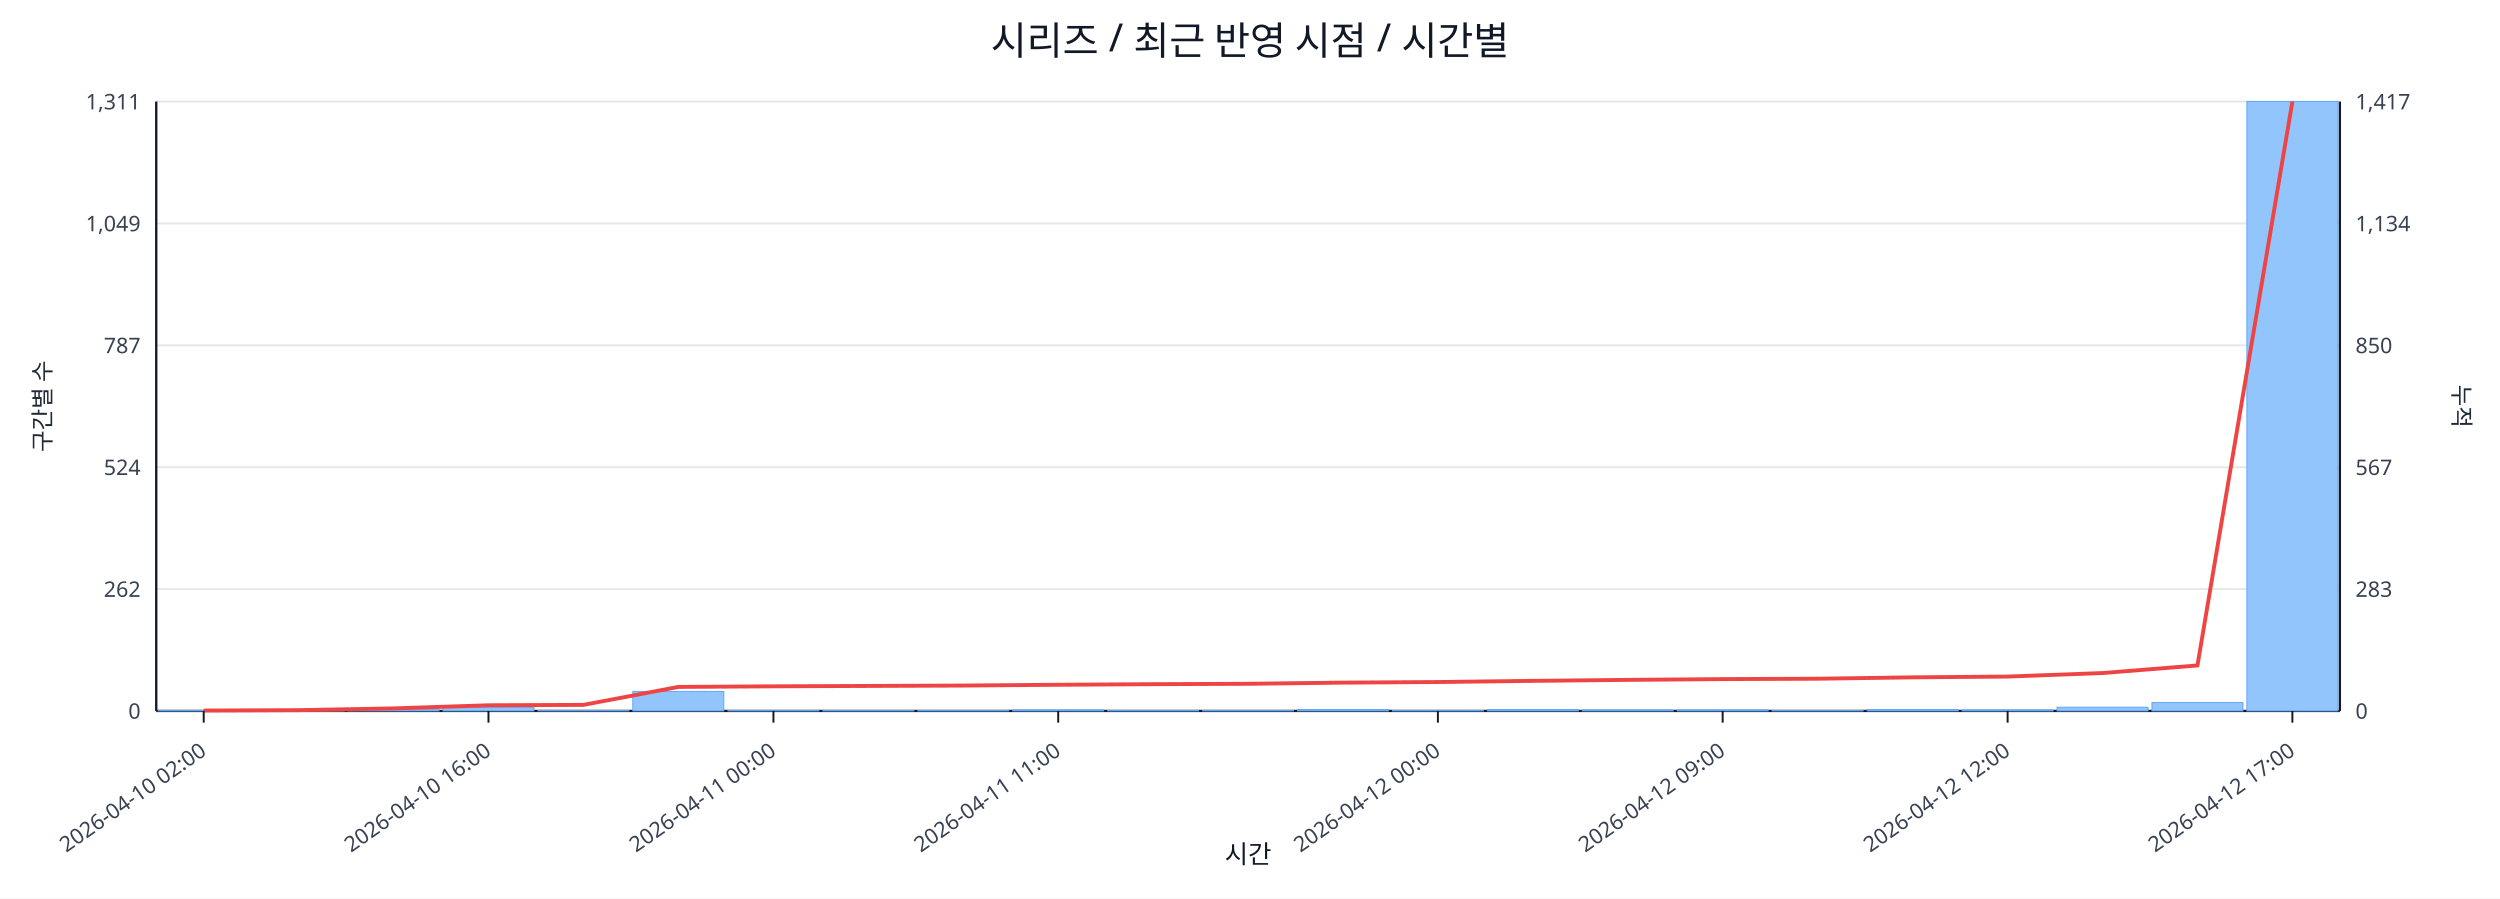
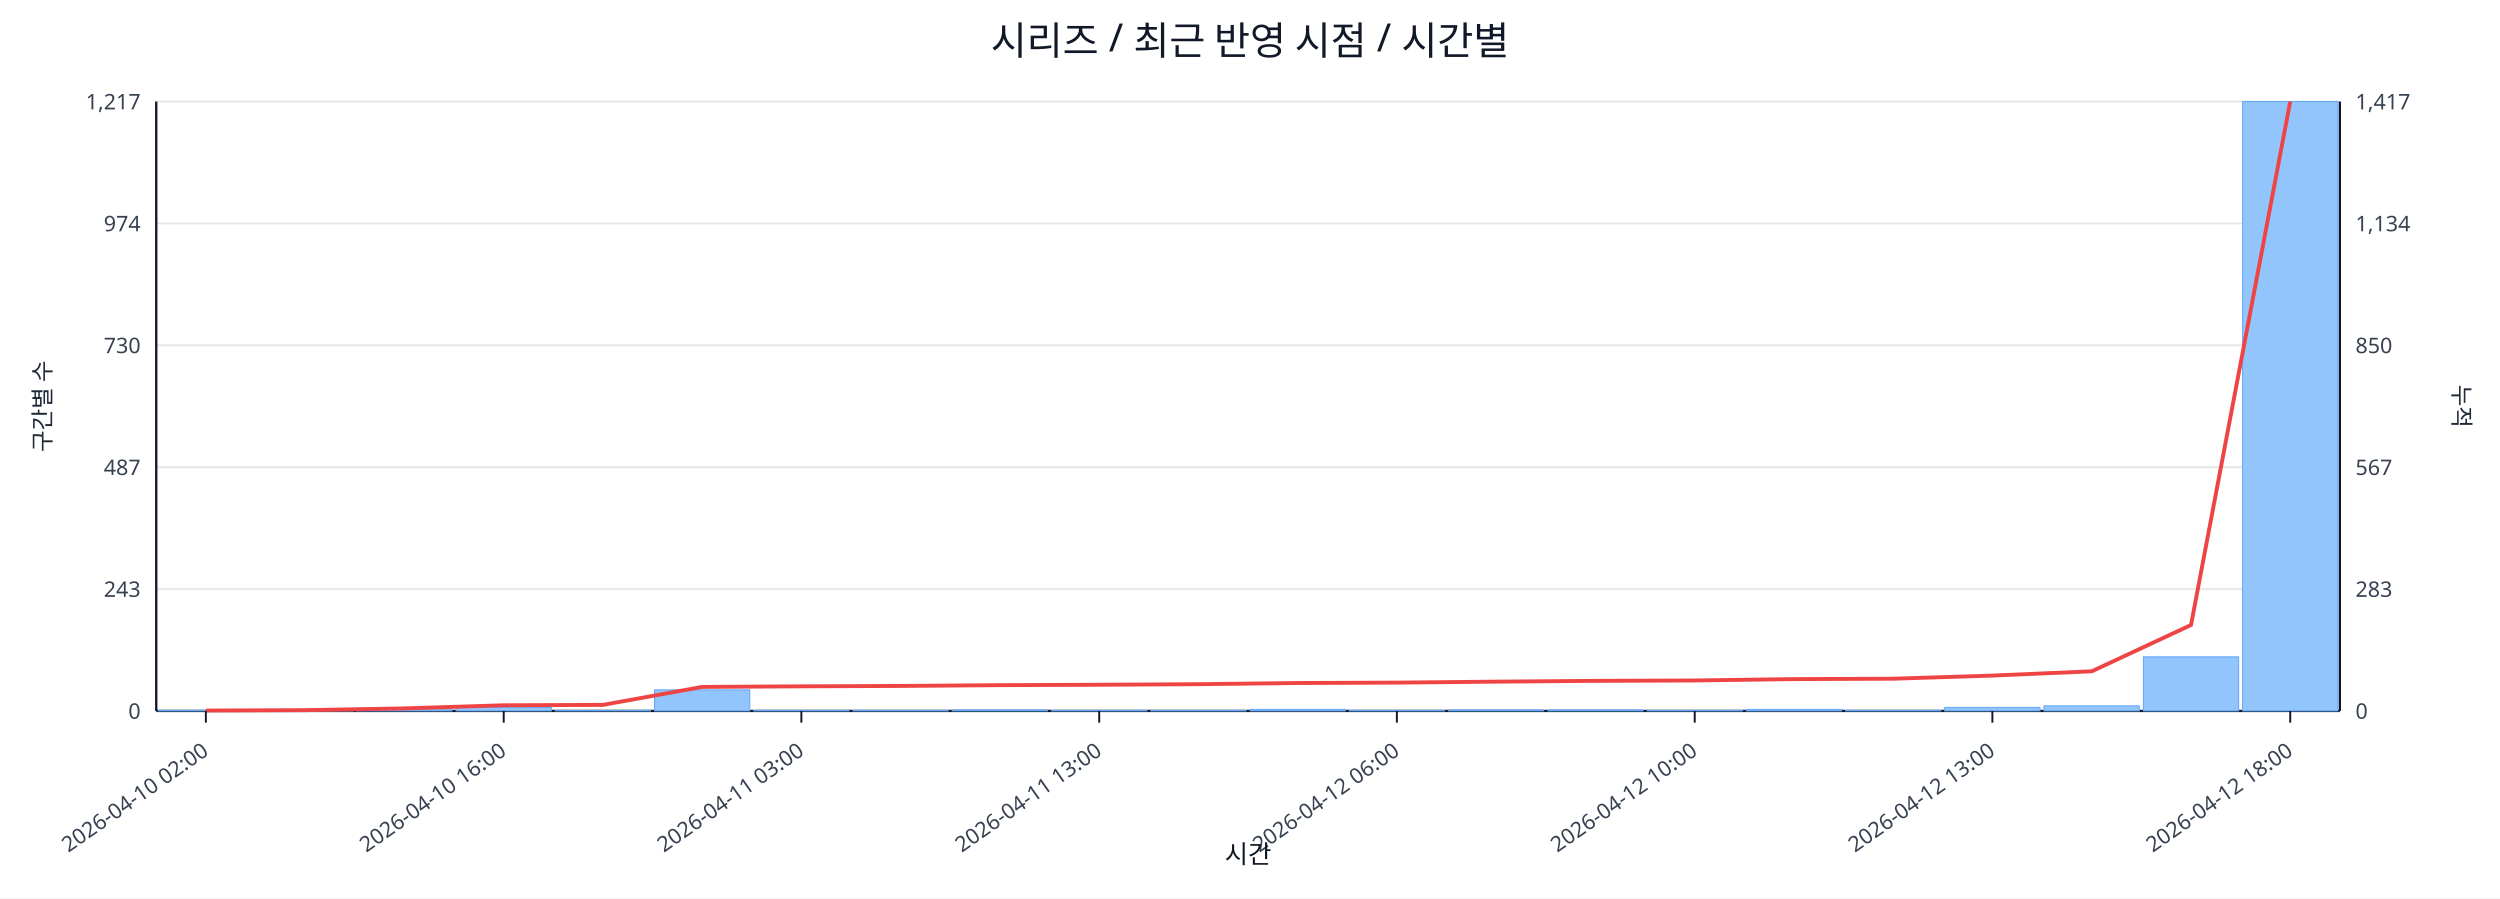
<svg xmlns="http://www.w3.org/2000/svg" width="1280" height="460" viewBox="0 0 1280 460">
  <rect x="0" y="0" width="100%" height="100%" fill="#ffffff" />
  <text x="640.0" y="28" font-size="20" text-anchor="middle" font-family="sans-serif" fill="#111827">시리즈 / 최근 반영 시점 / 시간별</text>
  <line x1="80.0" y1="52.0" x2="1198.0" y2="52.0" stroke="#e5e7eb" stroke-width="1" />
-   <text x="72.0" y="56.0" font-size="11" text-anchor="end" font-family="sans-serif" fill="#374151">1,311</text>
+   <text x="72.0" y="56.0" font-size="11" text-anchor="end" font-family="sans-serif" fill="#374151">1,217</text>
  <text x="1206.0" y="56.0" font-size="11" text-anchor="start" font-family="sans-serif" fill="#374151">1,417</text>
  <line x1="80.0" y1="114.4" x2="1198.0" y2="114.4" stroke="#e5e7eb" stroke-width="1" />
-   <text x="72.0" y="118.4" font-size="11" text-anchor="end" font-family="sans-serif" fill="#374151">1,049</text>
+   <text x="72.0" y="118.4" font-size="11" text-anchor="end" font-family="sans-serif" fill="#374151">974</text>
  <text x="1206.0" y="118.4" font-size="11" text-anchor="start" font-family="sans-serif" fill="#374151">1,134</text>
  <line x1="80.0" y1="176.8" x2="1198.0" y2="176.8" stroke="#e5e7eb" stroke-width="1" />
-   <text x="72.0" y="180.8" font-size="11" text-anchor="end" font-family="sans-serif" fill="#374151">787</text>
+   <text x="72.0" y="180.8" font-size="11" text-anchor="end" font-family="sans-serif" fill="#374151">730</text>
  <text x="1206.0" y="180.8" font-size="11" text-anchor="start" font-family="sans-serif" fill="#374151">850</text>
  <line x1="80.0" y1="239.2" x2="1198.0" y2="239.2" stroke="#e5e7eb" stroke-width="1" />
-   <text x="72.0" y="243.2" font-size="11" text-anchor="end" font-family="sans-serif" fill="#374151">524</text>
+   <text x="72.0" y="243.2" font-size="11" text-anchor="end" font-family="sans-serif" fill="#374151">487</text>
  <text x="1206.0" y="243.2" font-size="11" text-anchor="start" font-family="sans-serif" fill="#374151">567</text>
  <line x1="80.0" y1="301.6" x2="1198.0" y2="301.6" stroke="#e5e7eb" stroke-width="1" />
-   <text x="72.0" y="305.6" font-size="11" text-anchor="end" font-family="sans-serif" fill="#374151">262</text>
+   <text x="72.0" y="305.6" font-size="11" text-anchor="end" font-family="sans-serif" fill="#374151">243</text>
  <text x="1206.0" y="305.6" font-size="11" text-anchor="start" font-family="sans-serif" fill="#374151">283</text>
  <line x1="80.0" y1="364.0" x2="1198.0" y2="364.0" stroke="#e5e7eb" stroke-width="1" />
  <text x="72.0" y="368.0" font-size="11" text-anchor="end" font-family="sans-serif" fill="#374151">0</text>
  <text x="1206.0" y="368.0" font-size="11" text-anchor="start" font-family="sans-serif" fill="#374151">0</text>
  <line x1="80.0" y1="364.0" x2="1198.0" y2="364.0" stroke="#111827" stroke-width="1.2" />
  <line x1="80.0" y1="52.0" x2="80.0" y2="364.0" stroke="#111827" stroke-width="1.2" />
  <line x1="1198.0" y1="52.0" x2="1198.0" y2="364.0" stroke="#111827" stroke-width="1.2" />
-   <rect x="81.0" y="363.8" width="46.6" height="0.2" fill="#93c5fd" stroke="#60a5fa" stroke-width="0.5" />
-   <rect x="129.6" y="363.8" width="46.6" height="0.2" fill="#93c5fd" stroke="#60a5fa" stroke-width="0.5" />
-   <rect x="178.2" y="363.0" width="46.6" height="1.0" fill="#93c5fd" stroke="#60a5fa" stroke-width="0.5" />
-   <rect x="226.8" y="362.3" width="46.6" height="1.7" fill="#93c5fd" stroke="#60a5fa" stroke-width="0.5" />
-   <rect x="275.4" y="363.8" width="46.6" height="0.2" fill="#93c5fd" stroke="#60a5fa" stroke-width="0.5" />
-   <rect x="324.0" y="354.0" width="46.6" height="10.0" fill="#93c5fd" stroke="#60a5fa" stroke-width="0.5" />
-   <rect x="372.7" y="363.8" width="46.6" height="0.2" fill="#93c5fd" stroke="#60a5fa" stroke-width="0.5" />
-   <rect x="421.3" y="363.8" width="46.6" height="0.2" fill="#93c5fd" stroke="#60a5fa" stroke-width="0.5" />
-   <rect x="469.9" y="363.8" width="46.6" height="0.2" fill="#93c5fd" stroke="#60a5fa" stroke-width="0.5" />
-   <rect x="518.5" y="363.5" width="46.6" height="0.5" fill="#93c5fd" stroke="#60a5fa" stroke-width="0.5" />
-   <rect x="567.1" y="363.8" width="46.6" height="0.2" fill="#93c5fd" stroke="#60a5fa" stroke-width="0.5" />
-   <rect x="615.7" y="363.8" width="46.6" height="0.2" fill="#93c5fd" stroke="#60a5fa" stroke-width="0.5" />
-   <rect x="664.3" y="363.3" width="46.6" height="0.7" fill="#93c5fd" stroke="#60a5fa" stroke-width="0.5" />
-   <rect x="712.9" y="363.8" width="46.6" height="0.2" fill="#93c5fd" stroke="#60a5fa" stroke-width="0.5" />
-   <rect x="761.5" y="363.3" width="46.6" height="0.7" fill="#93c5fd" stroke="#60a5fa" stroke-width="0.5" />
-   <rect x="810.1" y="363.5" width="46.6" height="0.5" fill="#93c5fd" stroke="#60a5fa" stroke-width="0.5" />
-   <rect x="858.7" y="363.5" width="46.6" height="0.5" fill="#93c5fd" stroke="#60a5fa" stroke-width="0.5" />
-   <rect x="907.3" y="363.8" width="46.6" height="0.2" fill="#93c5fd" stroke="#60a5fa" stroke-width="0.5" />
-   <rect x="956.0" y="363.3" width="46.6" height="0.7" fill="#93c5fd" stroke="#60a5fa" stroke-width="0.5" />
-   <rect x="1004.6" y="363.5" width="46.6" height="0.5" fill="#93c5fd" stroke="#60a5fa" stroke-width="0.5" />
-   <rect x="1053.2" y="362.1" width="46.6" height="1.9" fill="#93c5fd" stroke="#60a5fa" stroke-width="0.5" />
-   <rect x="1101.8" y="359.7" width="46.6" height="4.3" fill="#93c5fd" stroke="#60a5fa" stroke-width="0.5" />
-   <rect x="1150.4" y="52.0" width="46.6" height="312.0" fill="#93c5fd" stroke="#60a5fa" stroke-width="0.5" />
-   <polyline fill="none" stroke="#ef4444" stroke-width="2" points="104.3,363.8 152.9,363.6 201.5,362.7 250.1,361.1 298.7,360.9 347.3,351.7 396.0,351.4 444.6,351.2 493.2,351.0 541.8,350.6 590.4,350.3 639.0,350.1 687.6,349.5 736.2,349.2 784.8,348.6 833.4,348.1 882.0,347.7 930.7,347.5 979.3,346.8 1027.9,346.4 1076.5,344.6 1125.1,340.7 1173.7,52.0" />
-   <line x1="104.3" y1="364.0" x2="104.3" y2="370.0" stroke="#111827" stroke-width="1" />
-   <text x="106.3" y="386.0" font-size="11" text-anchor="end" transform="rotate(-35 106.3 386.0)" font-family="sans-serif" fill="#374151">2026-04-10 02:00</text>
-   <line x1="250.1" y1="364.0" x2="250.1" y2="370.0" stroke="#111827" stroke-width="1" />
-   <text x="252.1" y="386.0" font-size="11" text-anchor="end" transform="rotate(-35 252.1 386.0)" font-family="sans-serif" fill="#374151">2026-04-10 16:00</text>
-   <line x1="396.0" y1="364.0" x2="396.0" y2="370.0" stroke="#111827" stroke-width="1" />
-   <text x="398.0" y="386.0" font-size="11" text-anchor="end" transform="rotate(-35 398.0 386.0)" font-family="sans-serif" fill="#374151">2026-04-11 00:00</text>
-   <line x1="541.8" y1="364.0" x2="541.8" y2="370.0" stroke="#111827" stroke-width="1" />
-   <text x="543.8" y="386.0" font-size="11" text-anchor="end" transform="rotate(-35 543.8 386.0)" font-family="sans-serif" fill="#374151">2026-04-11 11:00</text>
-   <line x1="736.2" y1="364.0" x2="736.2" y2="370.0" stroke="#111827" stroke-width="1" />
-   <text x="738.2" y="386.0" font-size="11" text-anchor="end" transform="rotate(-35 738.2 386.0)" font-family="sans-serif" fill="#374151">2026-04-12 00:00</text>
-   <line x1="882.0" y1="364.0" x2="882.0" y2="370.0" stroke="#111827" stroke-width="1" />
-   <text x="884.0" y="386.0" font-size="11" text-anchor="end" transform="rotate(-35 884.0 386.0)" font-family="sans-serif" fill="#374151">2026-04-12 09:00</text>
-   <line x1="1027.9" y1="364.0" x2="1027.9" y2="370.0" stroke="#111827" stroke-width="1" />
-   <text x="1029.9" y="386.0" font-size="11" text-anchor="end" transform="rotate(-35 1029.9 386.0)" font-family="sans-serif" fill="#374151">2026-04-12 12:00</text>
-   <line x1="1173.7" y1="364.0" x2="1173.7" y2="370.0" stroke="#111827" stroke-width="1" />
-   <text x="1175.7" y="386.0" font-size="11" text-anchor="end" transform="rotate(-35 1175.7 386.0)" font-family="sans-serif" fill="#374151">2026-04-12 17:00</text>
+   <rect x="81.0" y="363.7" width="48.8" height="0.3" fill="#93c5fd" stroke="#60a5fa" stroke-width="0.5" />
+   <rect x="131.8" y="363.7" width="48.8" height="0.3" fill="#93c5fd" stroke="#60a5fa" stroke-width="0.5" />
+   <rect x="182.6" y="363.0" width="48.8" height="1.0" fill="#93c5fd" stroke="#60a5fa" stroke-width="0.5" />
+   <rect x="233.5" y="362.2" width="48.8" height="1.8" fill="#93c5fd" stroke="#60a5fa" stroke-width="0.5" />
+   <rect x="284.3" y="363.7" width="48.8" height="0.3" fill="#93c5fd" stroke="#60a5fa" stroke-width="0.5" />
+   <rect x="335.1" y="353.2" width="48.8" height="10.8" fill="#93c5fd" stroke="#60a5fa" stroke-width="0.5" />
+   <rect x="385.9" y="363.7" width="48.8" height="0.3" fill="#93c5fd" stroke="#60a5fa" stroke-width="0.5" />
+   <rect x="436.7" y="363.7" width="48.8" height="0.3" fill="#93c5fd" stroke="#60a5fa" stroke-width="0.5" />
+   <rect x="487.5" y="363.5" width="48.8" height="0.5" fill="#93c5fd" stroke="#60a5fa" stroke-width="0.5" />
+   <rect x="538.4" y="363.7" width="48.8" height="0.3" fill="#93c5fd" stroke="#60a5fa" stroke-width="0.5" />
+   <rect x="589.2" y="363.7" width="48.8" height="0.3" fill="#93c5fd" stroke="#60a5fa" stroke-width="0.5" />
+   <rect x="640.0" y="363.2" width="48.8" height="0.8" fill="#93c5fd" stroke="#60a5fa" stroke-width="0.5" />
+   <rect x="690.8" y="363.7" width="48.8" height="0.3" fill="#93c5fd" stroke="#60a5fa" stroke-width="0.5" />
+   <rect x="741.6" y="363.5" width="48.8" height="0.5" fill="#93c5fd" stroke="#60a5fa" stroke-width="0.5" />
+   <rect x="792.5" y="363.5" width="48.8" height="0.5" fill="#93c5fd" stroke="#60a5fa" stroke-width="0.5" />
+   <rect x="843.3" y="363.7" width="48.8" height="0.3" fill="#93c5fd" stroke="#60a5fa" stroke-width="0.5" />
+   <rect x="894.1" y="363.2" width="48.8" height="0.8" fill="#93c5fd" stroke="#60a5fa" stroke-width="0.5" />
+   <rect x="944.9" y="363.7" width="48.8" height="0.3" fill="#93c5fd" stroke="#60a5fa" stroke-width="0.5" />
+   <rect x="995.7" y="362.2" width="48.8" height="1.8" fill="#93c5fd" stroke="#60a5fa" stroke-width="0.5" />
+   <rect x="1046.5" y="361.4" width="48.8" height="2.6" fill="#93c5fd" stroke="#60a5fa" stroke-width="0.5" />
+   <rect x="1097.4" y="336.3" width="48.8" height="27.7" fill="#93c5fd" stroke="#60a5fa" stroke-width="0.5" />
+   <rect x="1148.2" y="52.0" width="48.8" height="312.0" fill="#93c5fd" stroke="#60a5fa" stroke-width="0.5" />
+   <polyline fill="none" stroke="#ef4444" stroke-width="2" points="105.4,363.8 156.2,363.6 207.0,362.7 257.9,361.1 308.7,360.9 359.5,351.7 410.3,351.4 461.1,351.2 512.0,350.8 562.8,350.6 613.6,350.3 664.4,349.7 715.2,349.5 766.0,349.0 816.9,348.6 867.7,348.4 918.5,347.7 969.3,347.5 1020.1,345.9 1071.0,343.7 1121.8,320.0 1172.6,52.0" />
+   <line x1="105.4" y1="364.0" x2="105.4" y2="370.0" stroke="#111827" stroke-width="1" />
+   <text x="107.4" y="386.0" font-size="11" text-anchor="end" transform="rotate(-35 107.4 386.0)" font-family="sans-serif" fill="#374151">2026-04-10 02:00</text>
+   <line x1="257.9" y1="364.0" x2="257.9" y2="370.0" stroke="#111827" stroke-width="1" />
+   <text x="259.9" y="386.0" font-size="11" text-anchor="end" transform="rotate(-35 259.9 386.0)" font-family="sans-serif" fill="#374151">2026-04-10 16:00</text>
+   <line x1="410.3" y1="364.0" x2="410.3" y2="370.0" stroke="#111827" stroke-width="1" />
+   <text x="412.3" y="386.0" font-size="11" text-anchor="end" transform="rotate(-35 412.3 386.0)" font-family="sans-serif" fill="#374151">2026-04-11 03:00</text>
+   <line x1="562.8" y1="364.0" x2="562.8" y2="370.0" stroke="#111827" stroke-width="1" />
+   <text x="564.8" y="386.0" font-size="11" text-anchor="end" transform="rotate(-35 564.8 386.0)" font-family="sans-serif" fill="#374151">2026-04-11 13:00</text>
+   <line x1="715.2" y1="364.0" x2="715.2" y2="370.0" stroke="#111827" stroke-width="1" />
+   <text x="717.2" y="386.0" font-size="11" text-anchor="end" transform="rotate(-35 717.2 386.0)" font-family="sans-serif" fill="#374151">2026-04-12 06:00</text>
+   <line x1="867.7" y1="364.0" x2="867.7" y2="370.0" stroke="#111827" stroke-width="1" />
+   <text x="869.7" y="386.0" font-size="11" text-anchor="end" transform="rotate(-35 869.7 386.0)" font-family="sans-serif" fill="#374151">2026-04-12 10:00</text>
+   <line x1="1020.1" y1="364.0" x2="1020.1" y2="370.0" stroke="#111827" stroke-width="1" />
+   <text x="1022.1" y="386.0" font-size="11" text-anchor="end" transform="rotate(-35 1022.1 386.0)" font-family="sans-serif" fill="#374151">2026-04-12 13:00</text>
+   <line x1="1172.6" y1="364.0" x2="1172.6" y2="370.0" stroke="#111827" stroke-width="1" />
+   <text x="1174.6" y="386.0" font-size="11" text-anchor="end" transform="rotate(-35 1174.6 386.0)" font-family="sans-serif" fill="#374151">2026-04-12 18:00</text>
  <text x="26" y="208.0" font-size="12" transform="rotate(-90 26 208.0)" text-anchor="middle" font-family="sans-serif" fill="#1f2937">구간별 수</text>
  <text x="1256.0" y="208.0" font-size="12" transform="rotate(90 1256.0 208.0)" text-anchor="middle" font-family="sans-serif" fill="#1f2937">누적</text>
  <text x="639.0" y="442.0" font-size="13" text-anchor="middle" font-family="sans-serif" fill="#111827">시간</text>
</svg>
